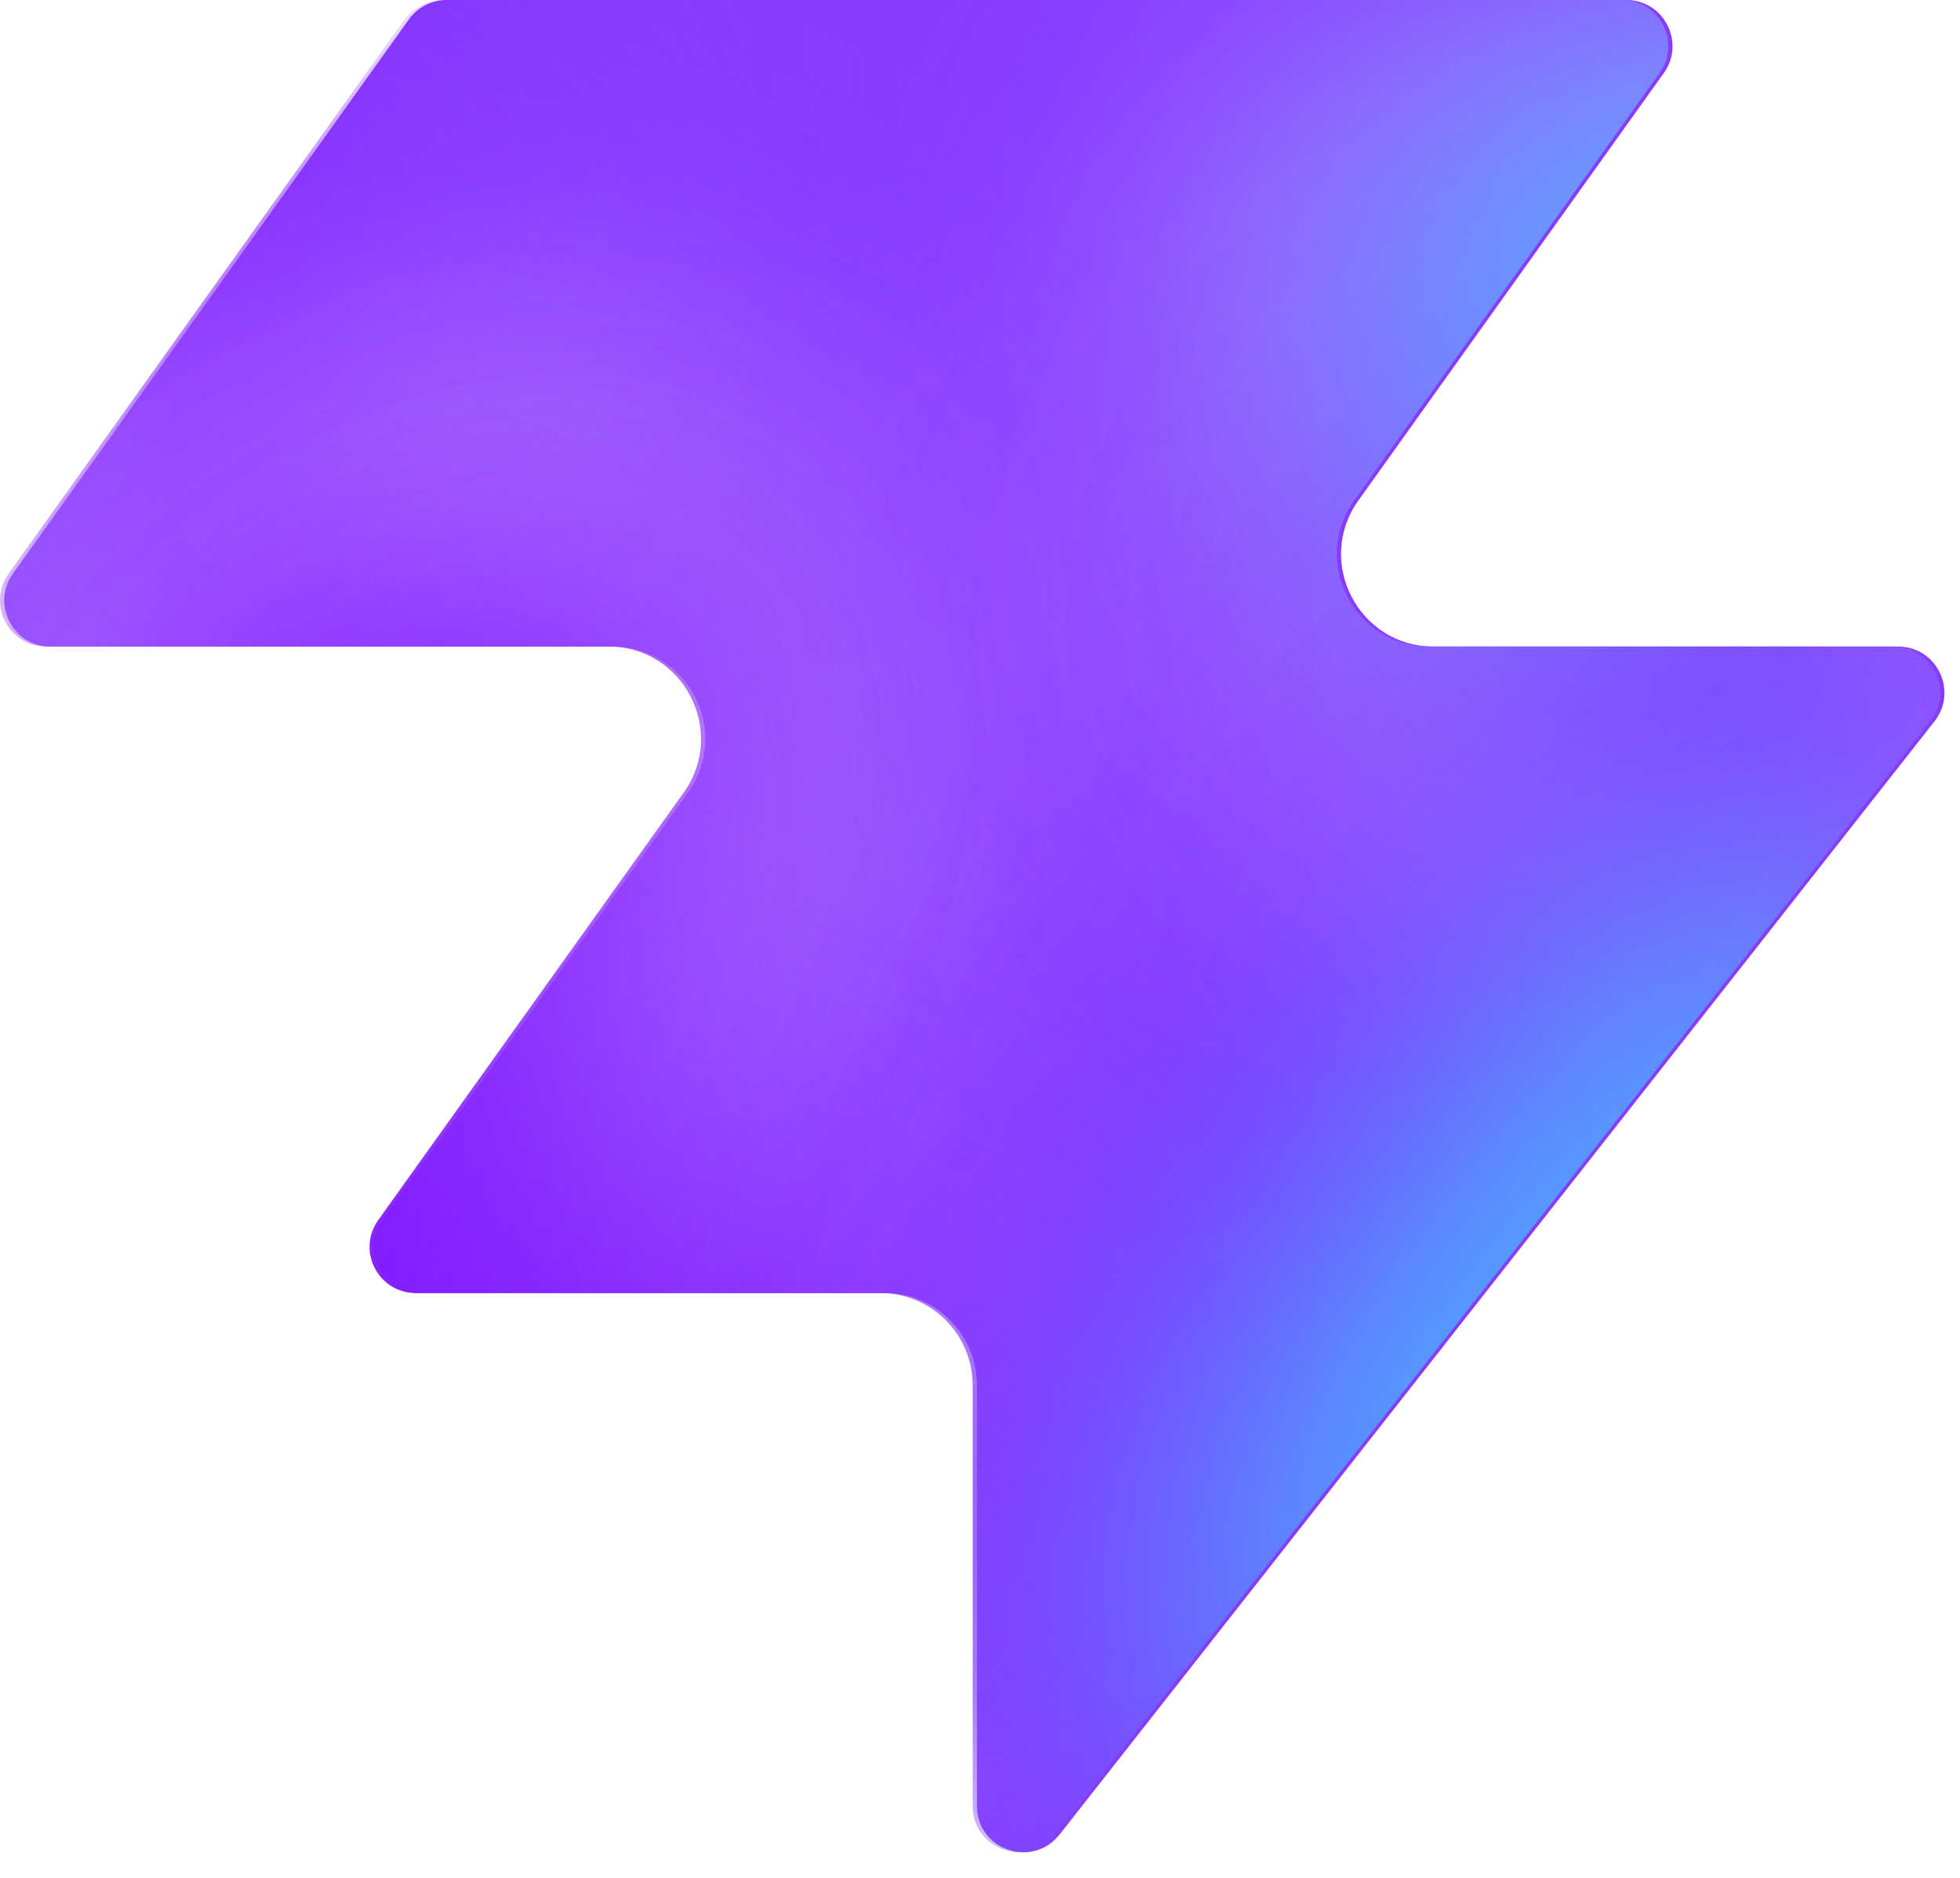
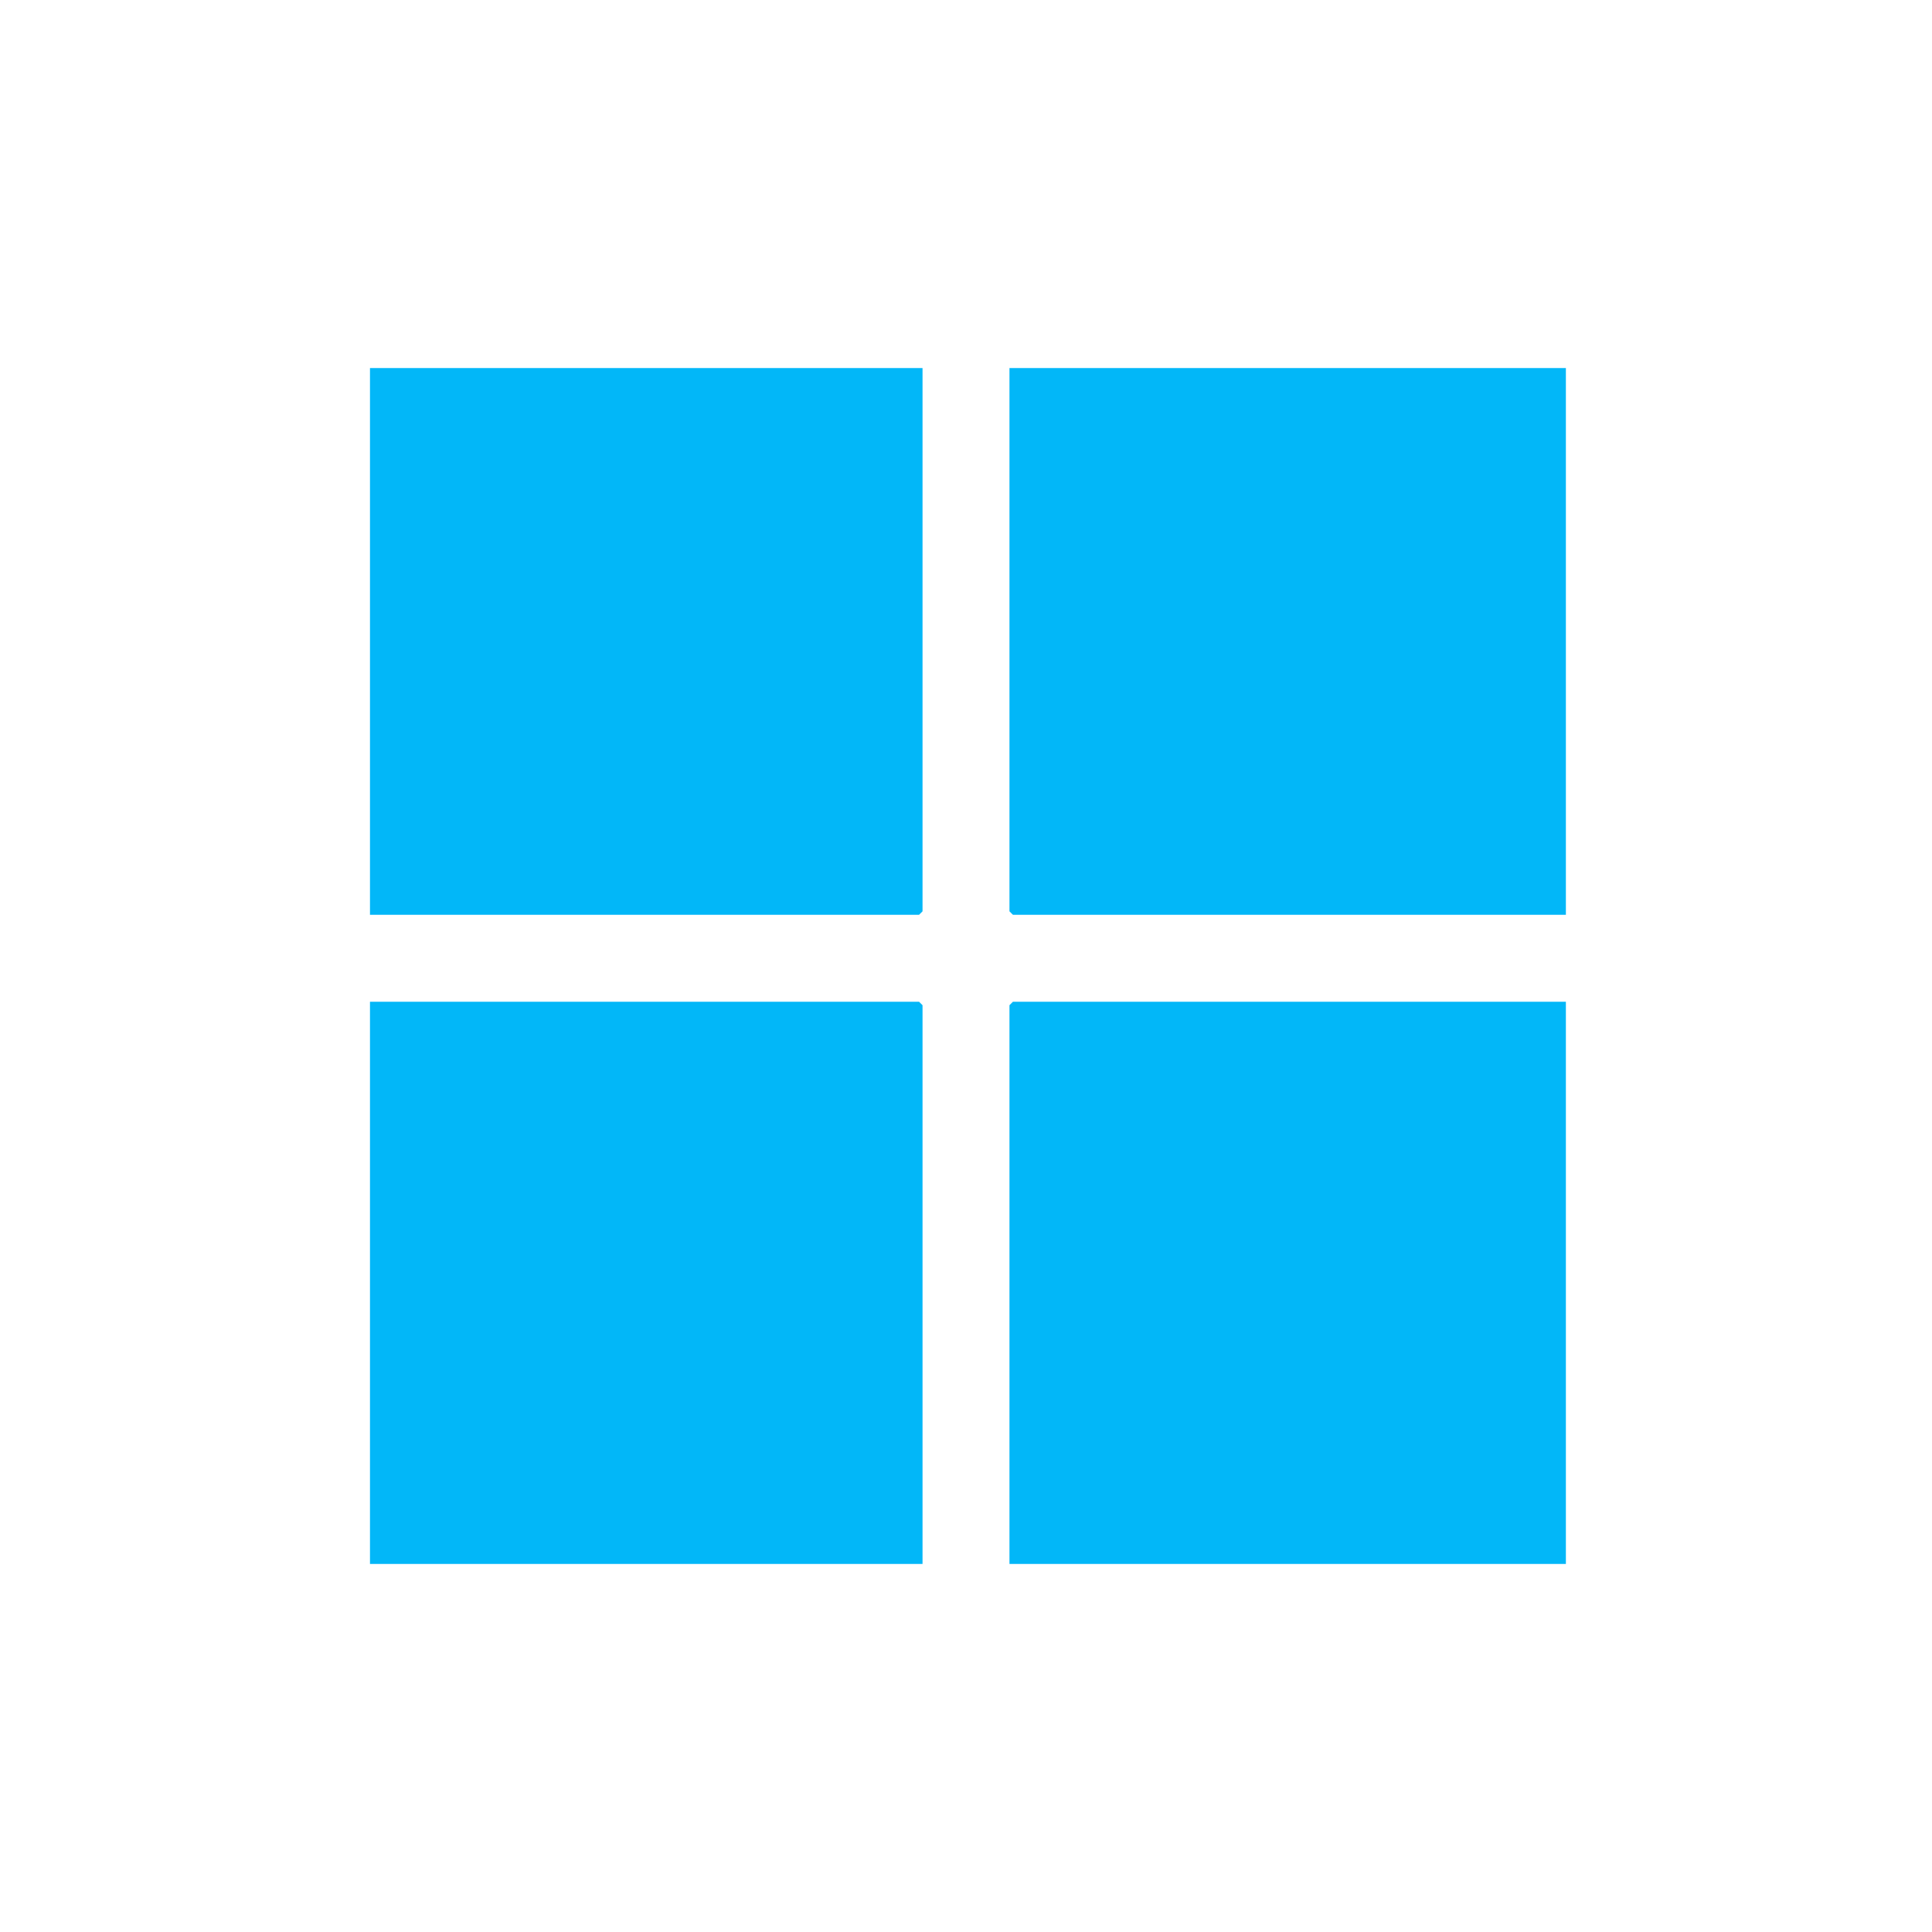
- <svg xmlns="http://www.w3.org/2000/svg" width="48" height="46" fill="none" viewBox="0 0 48 46">
-   <path fill="#863bff" d="M25.946 44.938c-.664.845-2.021.375-2.021-.698V33.937a2.26 2.26 0 0 0-2.262-2.262H10.287c-.92 0-1.456-1.04-.92-1.788l7.48-10.471c1.07-1.497 0-3.578-1.842-3.578H1.237c-.92 0-1.456-1.04-.92-1.788L10.013.474c.214-.297.556-.474.92-.474h28.894c.92 0 1.456 1.04.92 1.788l-7.48 10.471c-1.07 1.498 0 3.579 1.842 3.579h11.377c.943 0 1.473 1.088.89 1.83L25.947 44.94z" style="fill:#863bff;fill:color(display-p3 .525 .23 1);fill-opacity:1" />
-   <mask id="a" width="48" height="46" x="0" y="0" maskUnits="userSpaceOnUse" style="mask-type:alpha">
-     <path fill="#000" d="M25.842 44.938c-.664.844-2.021.375-2.021-.698V33.937a2.26 2.26 0 0 0-2.262-2.262H10.183c-.92 0-1.456-1.04-.92-1.788l7.48-10.471c1.07-1.498 0-3.579-1.842-3.579H1.133c-.92 0-1.456-1.04-.92-1.787L9.91.473c.214-.297.556-.474.92-.474h28.894c.92 0 1.456 1.04.92 1.788l-7.48 10.471c-1.07 1.498 0 3.578 1.842 3.578h11.377c.943 0 1.473 1.088.89 1.832L25.843 44.94z" style="fill:#000;fill-opacity:1" />
-   </mask>
-   <g mask="url(#a)">
-     <g filter="url(#b)">
-       <ellipse cx="5.508" cy="14.704" fill="#ede6ff" rx="5.508" ry="14.704" style="fill:#ede6ff;fill:color(display-p3 .927 .903 1);fill-opacity:1" transform="matrix(.00324 1 1 -.00324 -4.47 31.516)" />
-     </g>
-     <g filter="url(#c)">
-       <ellipse cx="10.399" cy="29.851" fill="#ede6ff" rx="10.399" ry="29.851" style="fill:#ede6ff;fill:color(display-p3 .927 .903 1);fill-opacity:1" transform="matrix(.00324 1 1 -.00324 -39.328 7.883)" />
-     </g>
-     <g filter="url(#d)">
-       <ellipse cx="5.508" cy="30.487" fill="#7e14ff" rx="5.508" ry="30.487" style="fill:#7e14ff;fill:color(display-p3 .492 .077 1);fill-opacity:1" transform="rotate(89.814 -25.913 -14.639)scale(1 -1)" />
-     </g>
-     <g filter="url(#e)">
-       <ellipse cx="5.508" cy="30.599" fill="#7e14ff" rx="5.508" ry="30.599" style="fill:#7e14ff;fill:color(display-p3 .492 .077 1);fill-opacity:1" transform="rotate(89.814 -32.644 -3.334)scale(1 -1)" />
-     </g>
-     <g filter="url(#f)">
-       <ellipse cx="5.508" cy="30.599" fill="#7e14ff" rx="5.508" ry="30.599" style="fill:#7e14ff;fill:color(display-p3 .492 .077 1);fill-opacity:1" transform="matrix(.00324 1 1 -.00324 -34.34 30.47)" />
-     </g>
-     <g filter="url(#g)">
-       <ellipse cx="14.072" cy="22.078" fill="#ede6ff" rx="14.072" ry="22.078" style="fill:#ede6ff;fill:color(display-p3 .927 .903 1);fill-opacity:1" transform="rotate(93.35 24.506 48.493)scale(-1 1)" />
-     </g>
-     <g filter="url(#h)">
-       <ellipse cx="3.47" cy="21.501" fill="#7e14ff" rx="3.47" ry="21.501" style="fill:#7e14ff;fill:color(display-p3 .492 .077 1);fill-opacity:1" transform="rotate(89.009 28.708 47.59)scale(-1 1)" />
-     </g>
-     <g filter="url(#i)">
-       <ellipse cx="3.47" cy="21.501" fill="#7e14ff" rx="3.47" ry="21.501" style="fill:#7e14ff;fill:color(display-p3 .492 .077 1);fill-opacity:1" transform="rotate(89.009 28.708 47.59)scale(-1 1)" />
-     </g>
-     <g filter="url(#j)">
-       <ellipse cx=".387" cy="8.972" fill="#7e14ff" rx="4.407" ry="29.108" style="fill:#7e14ff;fill:color(display-p3 .492 .077 1);fill-opacity:1" transform="rotate(39.51 .387 8.972)" />
-     </g>
-     <g filter="url(#k)">
-       <ellipse cx="47.523" cy="-6.092" fill="#7e14ff" rx="4.407" ry="29.108" style="fill:#7e14ff;fill:color(display-p3 .492 .077 1);fill-opacity:1" transform="rotate(37.892 47.523 -6.092)" />
-     </g>
-     <g filter="url(#l)">
-       <ellipse cx="41.412" cy="6.333" fill="#47bfff" rx="5.971" ry="9.665" style="fill:#47bfff;fill:color(display-p3 .28 .748 1);fill-opacity:1" transform="rotate(37.892 41.412 6.333)" />
-     </g>
-     <g filter="url(#m)">
-       <ellipse cx="-1.879" cy="38.332" fill="#7e14ff" rx="4.407" ry="29.108" style="fill:#7e14ff;fill:color(display-p3 .492 .077 1);fill-opacity:1" transform="rotate(37.892 -1.88 38.332)" />
-     </g>
-     <g filter="url(#n)">
-       <ellipse cx="-1.879" cy="38.332" fill="#7e14ff" rx="4.407" ry="29.108" style="fill:#7e14ff;fill:color(display-p3 .492 .077 1);fill-opacity:1" transform="rotate(37.892 -1.88 38.332)" />
-     </g>
-     <g filter="url(#o)">
-       <ellipse cx="35.651" cy="29.907" fill="#7e14ff" rx="4.407" ry="29.108" style="fill:#7e14ff;fill:color(display-p3 .492 .077 1);fill-opacity:1" transform="rotate(37.892 35.651 29.907)" />
-     </g>
-     <g filter="url(#p)">
-       <ellipse cx="38.418" cy="32.4" fill="#47bfff" rx="5.971" ry="15.297" style="fill:#47bfff;fill:color(display-p3 .28 .748 1);fill-opacity:1" transform="rotate(37.892 38.418 32.4)" />
-     </g>
-   </g>
-   <defs>
-     <filter id="b" width="60.045" height="41.654" x="-19.77" y="16.149" color-interpolation-filters="sRGB" filterUnits="userSpaceOnUse">
-       <feFlood flood-opacity="0" result="BackgroundImageFix" />
-       <feBlend in="SourceGraphic" in2="BackgroundImageFix" result="shape" />
-       <feGaussianBlur result="effect1_foregroundBlur_2002_17158" stdDeviation="7.659" />
-     </filter>
-     <filter id="c" width="90.34" height="51.437" x="-54.613" y="-7.533" color-interpolation-filters="sRGB" filterUnits="userSpaceOnUse">
-       <feFlood flood-opacity="0" result="BackgroundImageFix" />
-       <feBlend in="SourceGraphic" in2="BackgroundImageFix" result="shape" />
-       <feGaussianBlur result="effect1_foregroundBlur_2002_17158" stdDeviation="7.659" />
-     </filter>
-     <filter id="d" width="79.355" height="29.4" x="-49.64" y="2.03" color-interpolation-filters="sRGB" filterUnits="userSpaceOnUse">
-       <feFlood flood-opacity="0" result="BackgroundImageFix" />
-       <feBlend in="SourceGraphic" in2="BackgroundImageFix" result="shape" />
-       <feGaussianBlur result="effect1_foregroundBlur_2002_17158" stdDeviation="4.596" />
-     </filter>
-     <filter id="e" width="79.579" height="29.4" x="-45.045" y="20.029" color-interpolation-filters="sRGB" filterUnits="userSpaceOnUse">
-       <feFlood flood-opacity="0" result="BackgroundImageFix" />
-       <feBlend in="SourceGraphic" in2="BackgroundImageFix" result="shape" />
-       <feGaussianBlur result="effect1_foregroundBlur_2002_17158" stdDeviation="4.596" />
-     </filter>
-     <filter id="f" width="79.579" height="29.4" x="-43.513" y="21.178" color-interpolation-filters="sRGB" filterUnits="userSpaceOnUse">
-       <feFlood flood-opacity="0" result="BackgroundImageFix" />
-       <feBlend in="SourceGraphic" in2="BackgroundImageFix" result="shape" />
-       <feGaussianBlur result="effect1_foregroundBlur_2002_17158" stdDeviation="4.596" />
-     </filter>
-     <filter id="g" width="74.749" height="58.852" x="15.756" y="-17.901" color-interpolation-filters="sRGB" filterUnits="userSpaceOnUse">
-       <feFlood flood-opacity="0" result="BackgroundImageFix" />
-       <feBlend in="SourceGraphic" in2="BackgroundImageFix" result="shape" />
-       <feGaussianBlur result="effect1_foregroundBlur_2002_17158" stdDeviation="7.659" />
-     </filter>
-     <filter id="h" width="61.377" height="25.362" x="23.548" y="2.284" color-interpolation-filters="sRGB" filterUnits="userSpaceOnUse">
-       <feFlood flood-opacity="0" result="BackgroundImageFix" />
-       <feBlend in="SourceGraphic" in2="BackgroundImageFix" result="shape" />
-       <feGaussianBlur result="effect1_foregroundBlur_2002_17158" stdDeviation="4.596" />
-     </filter>
-     <filter id="i" width="61.377" height="25.362" x="23.548" y="2.284" color-interpolation-filters="sRGB" filterUnits="userSpaceOnUse">
-       <feFlood flood-opacity="0" result="BackgroundImageFix" />
-       <feBlend in="SourceGraphic" in2="BackgroundImageFix" result="shape" />
-       <feGaussianBlur result="effect1_foregroundBlur_2002_17158" stdDeviation="4.596" />
-     </filter>
-     <filter id="j" width="56.045" height="63.649" x="-27.636" y="-22.853" color-interpolation-filters="sRGB" filterUnits="userSpaceOnUse">
-       <feFlood flood-opacity="0" result="BackgroundImageFix" />
-       <feBlend in="SourceGraphic" in2="BackgroundImageFix" result="shape" />
-       <feGaussianBlur result="effect1_foregroundBlur_2002_17158" stdDeviation="4.596" />
-     </filter>
-     <filter id="k" width="54.814" height="64.646" x="20.116" y="-38.415" color-interpolation-filters="sRGB" filterUnits="userSpaceOnUse">
-       <feFlood flood-opacity="0" result="BackgroundImageFix" />
-       <feBlend in="SourceGraphic" in2="BackgroundImageFix" result="shape" />
-       <feGaussianBlur result="effect1_foregroundBlur_2002_17158" stdDeviation="4.596" />
-     </filter>
-     <filter id="l" width="33.541" height="35.313" x="24.641" y="-11.323" color-interpolation-filters="sRGB" filterUnits="userSpaceOnUse">
-       <feFlood flood-opacity="0" result="BackgroundImageFix" />
-       <feBlend in="SourceGraphic" in2="BackgroundImageFix" result="shape" />
-       <feGaussianBlur result="effect1_foregroundBlur_2002_17158" stdDeviation="4.596" />
-     </filter>
-     <filter id="m" width="54.814" height="64.646" x="-29.286" y="6.009" color-interpolation-filters="sRGB" filterUnits="userSpaceOnUse">
-       <feFlood flood-opacity="0" result="BackgroundImageFix" />
-       <feBlend in="SourceGraphic" in2="BackgroundImageFix" result="shape" />
-       <feGaussianBlur result="effect1_foregroundBlur_2002_17158" stdDeviation="4.596" />
-     </filter>
-     <filter id="n" width="54.814" height="64.646" x="-29.286" y="6.009" color-interpolation-filters="sRGB" filterUnits="userSpaceOnUse">
-       <feFlood flood-opacity="0" result="BackgroundImageFix" />
-       <feBlend in="SourceGraphic" in2="BackgroundImageFix" result="shape" />
-       <feGaussianBlur result="effect1_foregroundBlur_2002_17158" stdDeviation="4.596" />
-     </filter>
-     <filter id="o" width="54.814" height="64.646" x="8.244" y="-2.416" color-interpolation-filters="sRGB" filterUnits="userSpaceOnUse">
-       <feFlood flood-opacity="0" result="BackgroundImageFix" />
-       <feBlend in="SourceGraphic" in2="BackgroundImageFix" result="shape" />
-       <feGaussianBlur result="effect1_foregroundBlur_2002_17158" stdDeviation="4.596" />
-     </filter>
-     <filter id="p" width="39.409" height="43.623" x="18.713" y="10.588" color-interpolation-filters="sRGB" filterUnits="userSpaceOnUse">
-       <feFlood flood-opacity="0" result="BackgroundImageFix" />
-       <feBlend in="SourceGraphic" in2="BackgroundImageFix" result="shape" />
-       <feGaussianBlur result="effect1_foregroundBlur_2002_17158" stdDeviation="4.596" />
-     </filter>
-   </defs>
+ <svg xmlns="http://www.w3.org/2000/svg" width="1000" height="1000" version="1.1" desc="Created with imagetracer.js version 1.2.6">
+   <path fill="rgb(0,0,0)" stroke="rgb(0,0,0)" stroke-width="1" opacity="0" d="M 0 0 L 0.5 0 L 999.5 0 L 1000 0 L 1000 0.5 L 1000 999.5 L 1000 1000 L 999.5 1000 L 0.5 1000 L 0 1000 L 0 999.5 L 0 0.5 L 0 0 Z M 192 191 L 192 192 L 192 473 L 192 473 L 193 473 L 476 473 L 477 472 L 477 192 L 477 191 L 477 191 L 193 191 L 192 191 Z M 523 191 L 523 192 L 523 472 L 525 473 L 810 473 L 810 473 L 810 473 L 810 192 L 810 191 L 810 191 L 524 191 L 523 191 Z M 192 519 L 192 520 L 192 809 L 192 809 L 193 809 L 477 809 L 477 809 L 477 809 L 477 521 L 476 519 L 193 519 L 192 519 Z M 525 519 L 523 521 L 523 809 L 523 809 L 524 809 L 810 809 L 810 809 L 810 809 L 810 520 L 810 519 L 810 519 L 525 519 Z " />
+   <path fill="rgb(0,182,248)" stroke="rgb(0,182,248)" stroke-width="1" opacity="0.992" d="M 192 191 L 192.5 191 L 476.5 191 L 477 191 L 477 191.5 L 477 471.5 L 475.5 473 L 192.5 473 L 192 473 L 192 472.5 L 192 191.5 L 192 191 Z " />
+   <path fill="rgb(0,182,248)" stroke="rgb(0,182,248)" stroke-width="1" opacity="0.992" d="M 523 191 L 523.5 191 L 809.5 191 L 810 191 L 810 191.5 L 810 472.5 L 810 473 L 809.5 473 L 524.5 473 L 523 471.5 L 523 191.5 L 523 191 Z " />
+   <path fill="rgb(0,182,248)" stroke="rgb(0,182,248)" stroke-width="1" opacity="0.992" d="M 192 519 L 192.5 519 L 475.5 519 L 477 520.5 L 477 808.5 L 477 809 L 476.5 809 L 192.5 809 L 192 809 L 192 808.5 L 192 519.5 L 192 519 Z " />
+   <path fill="rgb(0,182,248)" stroke="rgb(0,182,248)" stroke-width="1" opacity="0.992" d="M 524.5 519 L 809.5 519 L 810 519 L 810 519.5 L 810 808.5 L 810 809 L 809.5 809 L 523.5 809 L 523 809 L 523 808.5 L 523 520.5 L 524.5 519 Z " />
</svg>
